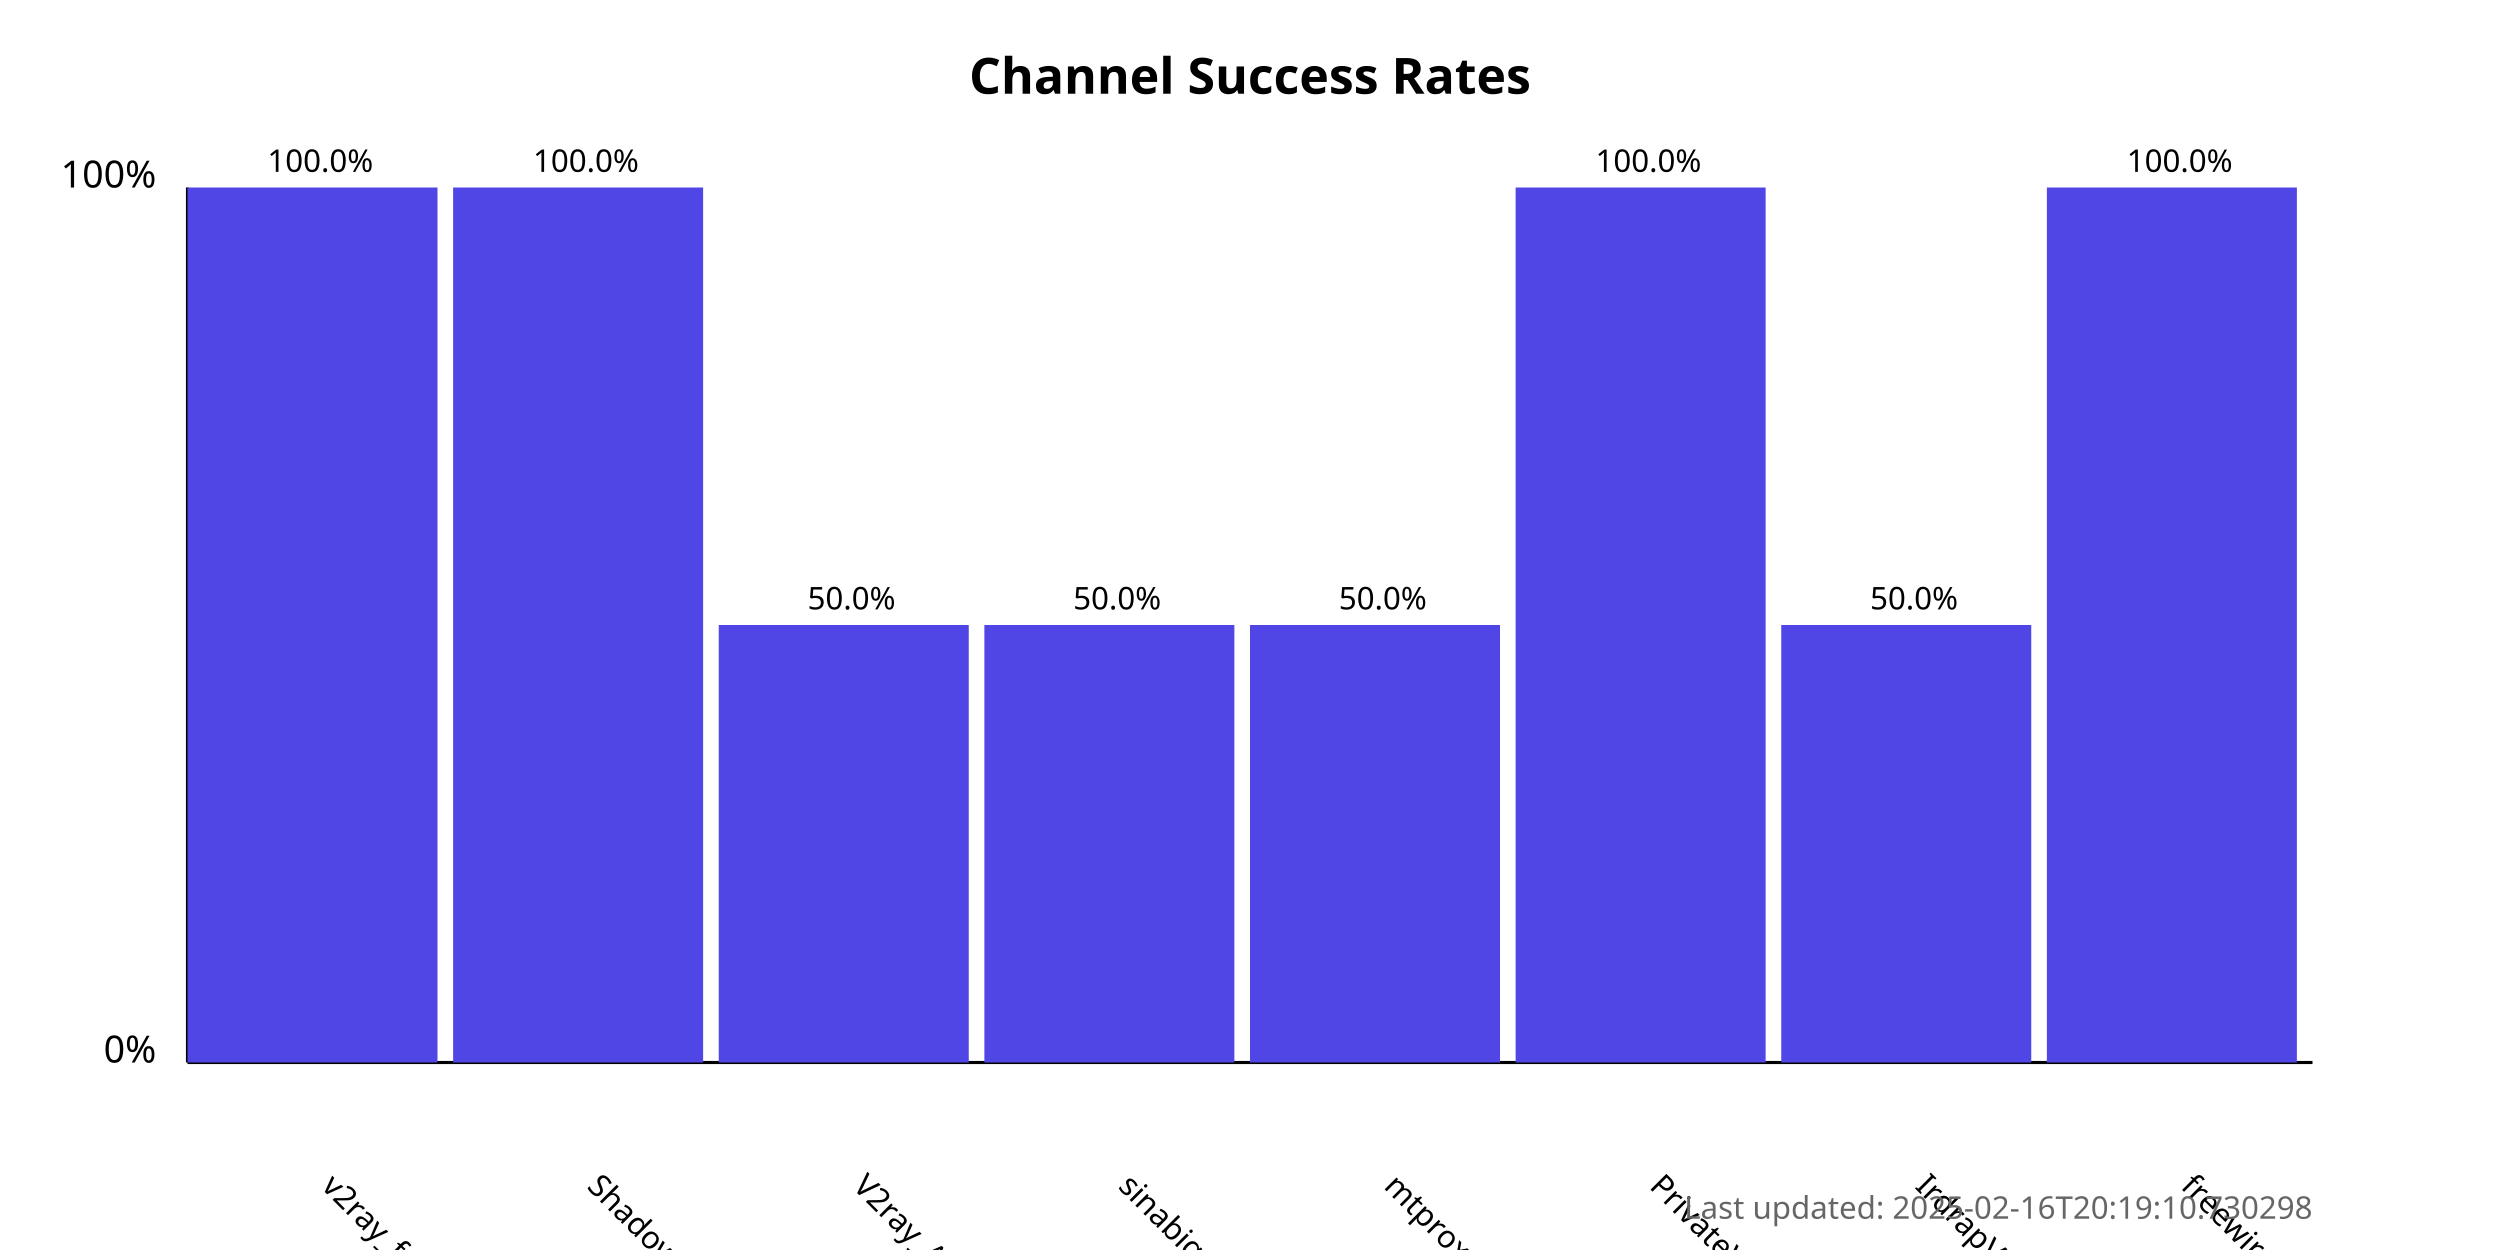
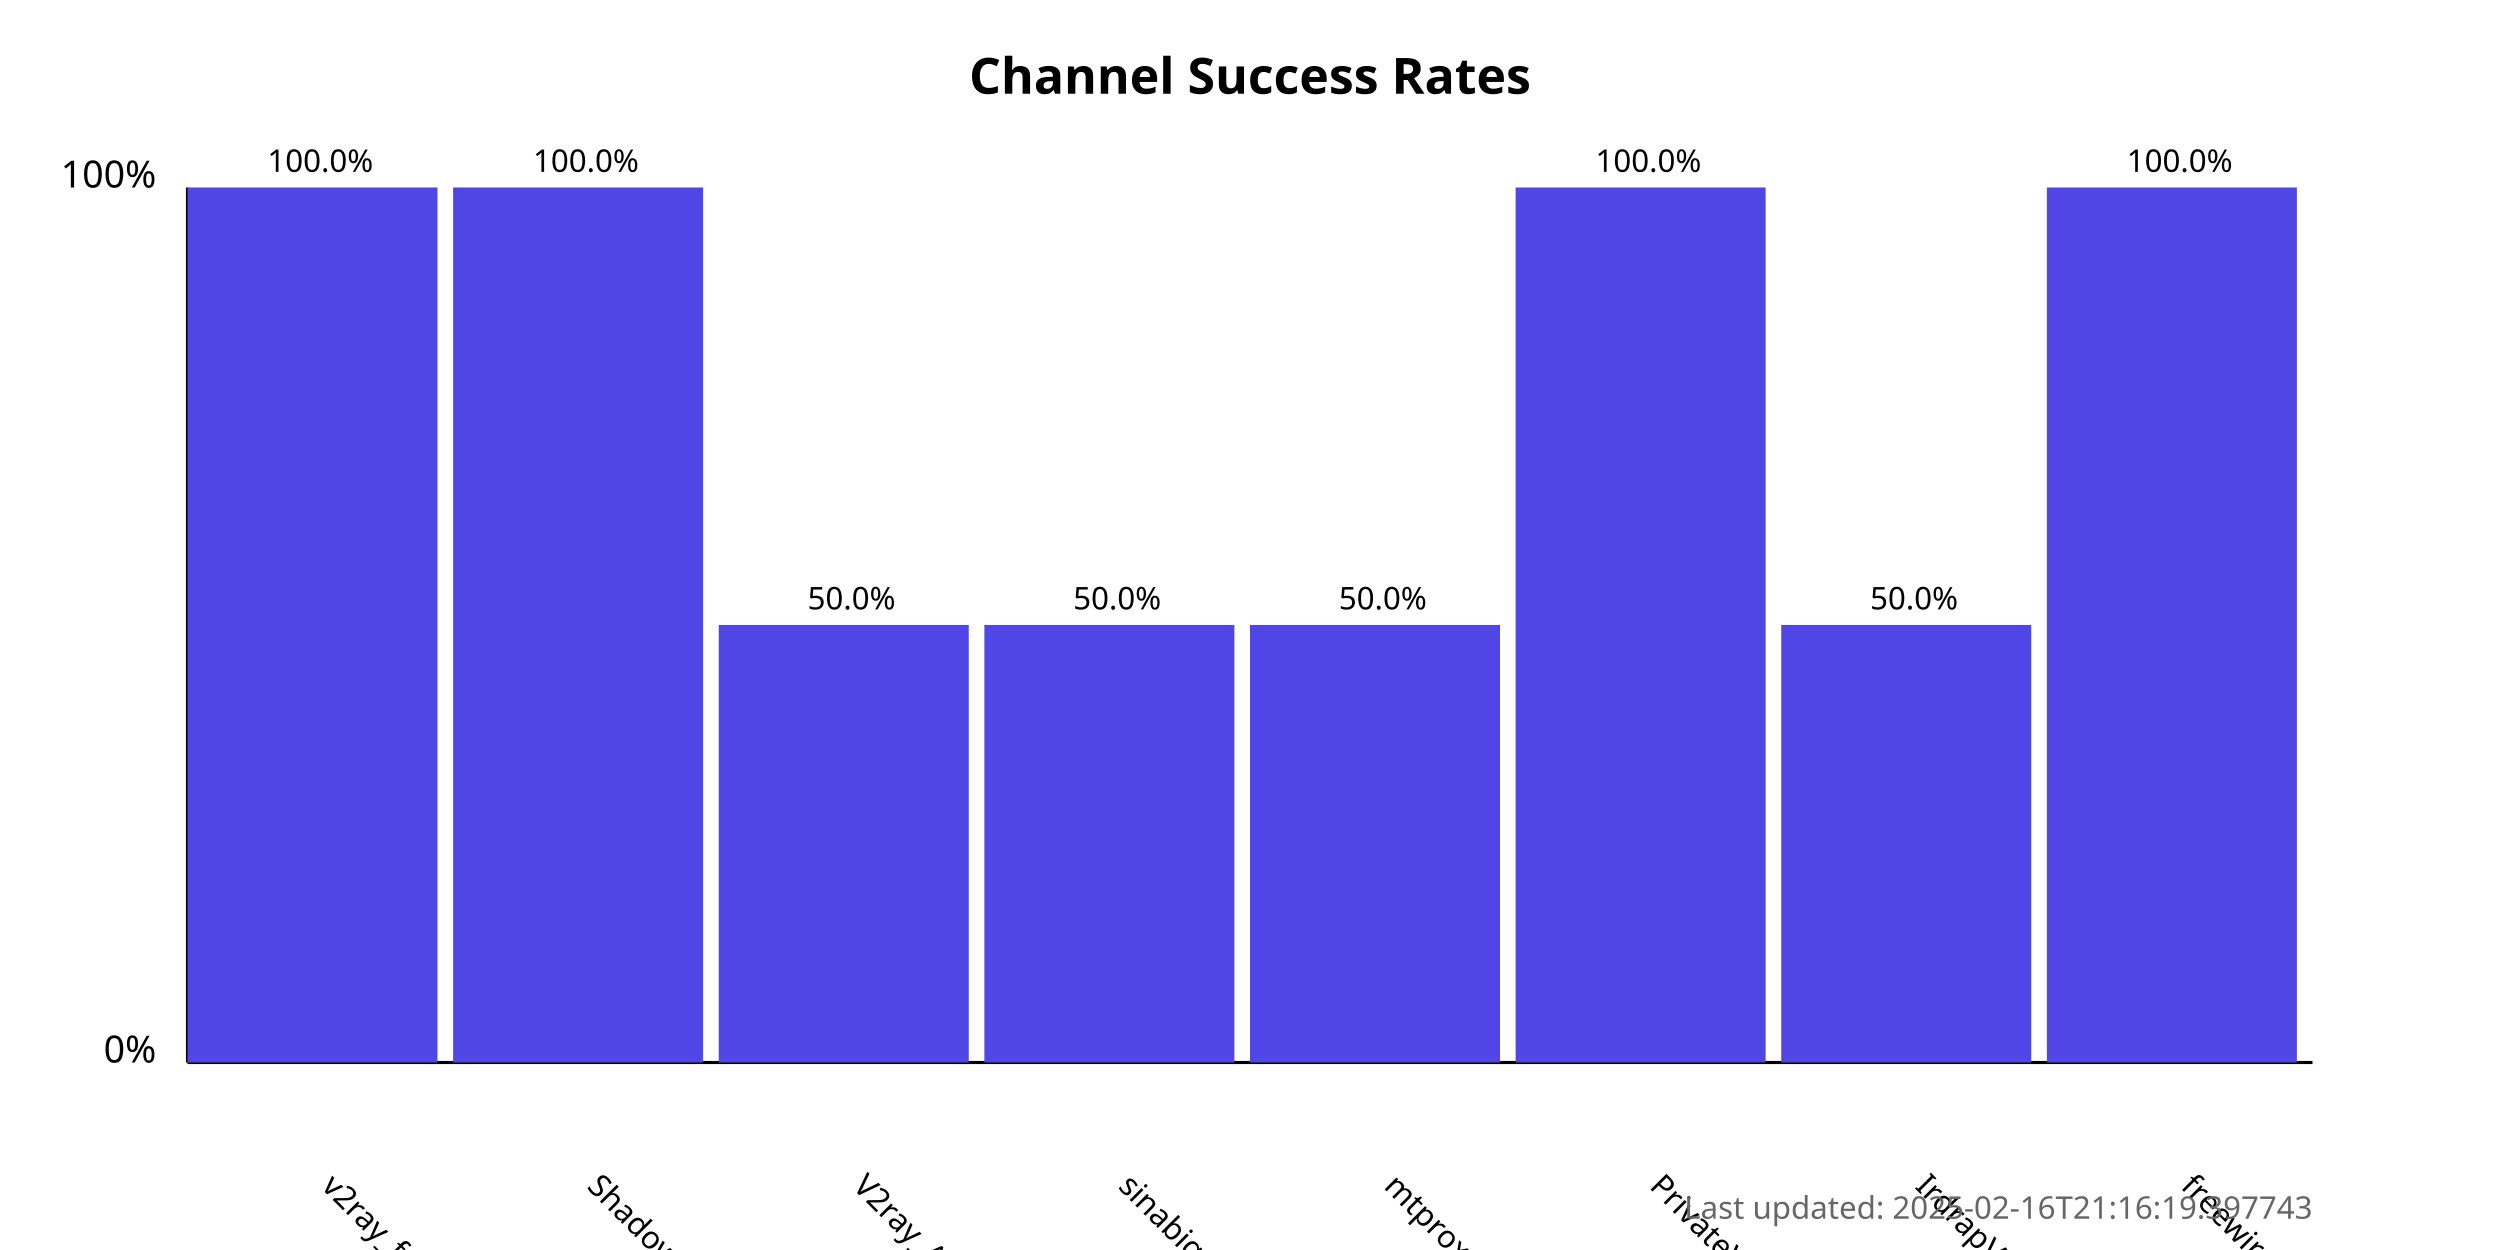
<svg xmlns="http://www.w3.org/2000/svg" width="800" height="400">
  <style>
            .chart-title { font: bold 16px sans-serif; }
            .axis-label { font: 12px sans-serif; }
            .tick-label { font: 10px sans-serif; }
            .bar { fill: #4f46e5; }
            .bar:hover { fill: #6366f1; }
            .timestamp { font: 10px sans-serif; fill: #666; }
        </style>
  <text x="400.0" y="30" text-anchor="middle" class="chart-title">
            Channel Success Rates
        </text>
  <line x1="60" y1="340" x2="60" y2="60" stroke="black" stroke-width="1" />
  <line x1="60" y1="340" x2="740" y2="340" stroke="black" stroke-width="1" />
  <text x="50" y="340" text-anchor="end" class="axis-label">0%</text>
  <text x="50" y="60" text-anchor="end" class="axis-label">100%</text>
  <g>
    <rect x="60" y="60.0" width="80.0" height="280.0" class="bar" />
    <text x="102.5" y="380" transform="rotate(45, 102.5, 380)" text-anchor="start" class="tick-label">
                v2ray_free_conf
            </text>
    <text x="102.5" y="55.0" text-anchor="middle" class="tick-label">
                100.0%
            </text>
  </g>
  <g>
    <rect x="145.0" y="60.0" width="80.0" height="280.0" class="bar" />
    <text x="187.5" y="380" transform="rotate(45, 187.5, 380)" text-anchor="start" class="tick-label">
                ShadowProxy66
            </text>
    <text x="187.5" y="55.0" text-anchor="middle" class="tick-label">
                100.0%
            </text>
  </g>
  <g>
    <rect x="230.0" y="200.0" width="80.0" height="140.0" class="bar" />
    <text x="272.5" y="380" transform="rotate(45, 272.5, 380)" text-anchor="start" class="tick-label">
                V2ray_Alpha
            </text>
    <text x="272.5" y="195.0" text-anchor="middle" class="tick-label">
                50.0%
            </text>
  </g>
  <g>
    <rect x="315.0" y="200.0" width="80.0" height="140.0" class="bar" />
    <text x="357.5" y="380" transform="rotate(45, 357.5, 380)" text-anchor="start" class="tick-label">
                sinabigo
            </text>
    <text x="357.5" y="195.0" text-anchor="middle" class="tick-label">
                50.0%
            </text>
  </g>
  <g>
    <rect x="400.0" y="200.0" width="80.0" height="140.0" class="bar" />
    <text x="442.5" y="380" transform="rotate(45, 442.5, 380)" text-anchor="start" class="tick-label">
                mtproxy_lists
            </text>
    <text x="442.5" y="195.0" text-anchor="middle" class="tick-label">
                50.0%
            </text>
  </g>
  <g>
    <rect x="485.0" y="60.0" width="80.0" height="280.0" class="bar" />
    <text x="527.5" y="380" transform="rotate(45, 527.5, 380)" text-anchor="start" class="tick-label">
                PrivateVPNs
            </text>
    <text x="527.5" y="55.0" text-anchor="middle" class="tick-label">
                100.0%
            </text>
  </g>
  <g>
    <rect x="570.0" y="200.0" width="80.0" height="140.0" class="bar" />
    <text x="612.5" y="380" transform="rotate(45, 612.5, 380)" text-anchor="start" class="tick-label">
                IrdrapVPNnews
            </text>
    <text x="612.5" y="195.0" text-anchor="middle" class="tick-label">
                50.0%
            </text>
  </g>
  <g>
    <rect x="655.0" y="60.0" width="80.0" height="280.0" class="bar" />
    <text x="697.5" y="380" transform="rotate(45, 697.5, 380)" text-anchor="start" class="tick-label">
                freewireguard
            </text>
    <text x="697.5" y="55.0" text-anchor="middle" class="tick-label">
                100.0%
            </text>
  </g>
  <text x="740" y="390" text-anchor="end" class="timestamp">
-             Last updated: 2025-02-16T20:19:10.730298
+             Last updated: 2025-02-16T21:16:19.397743
        </text>
</svg>
